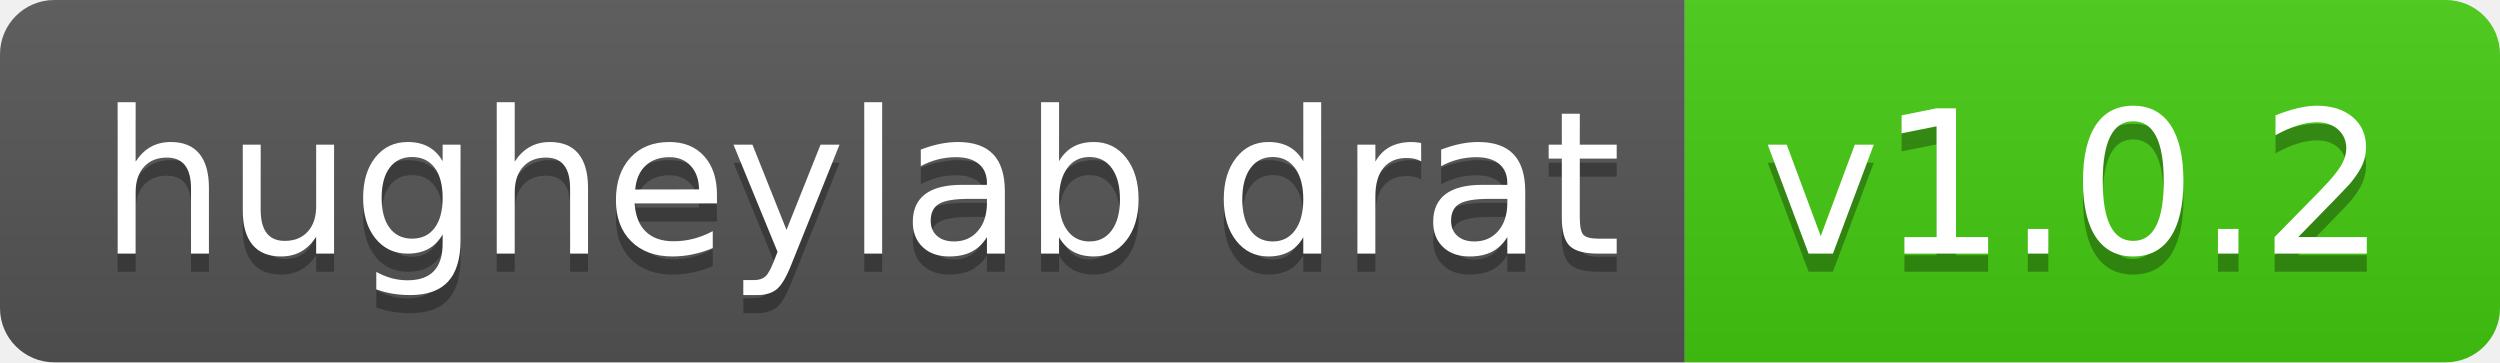
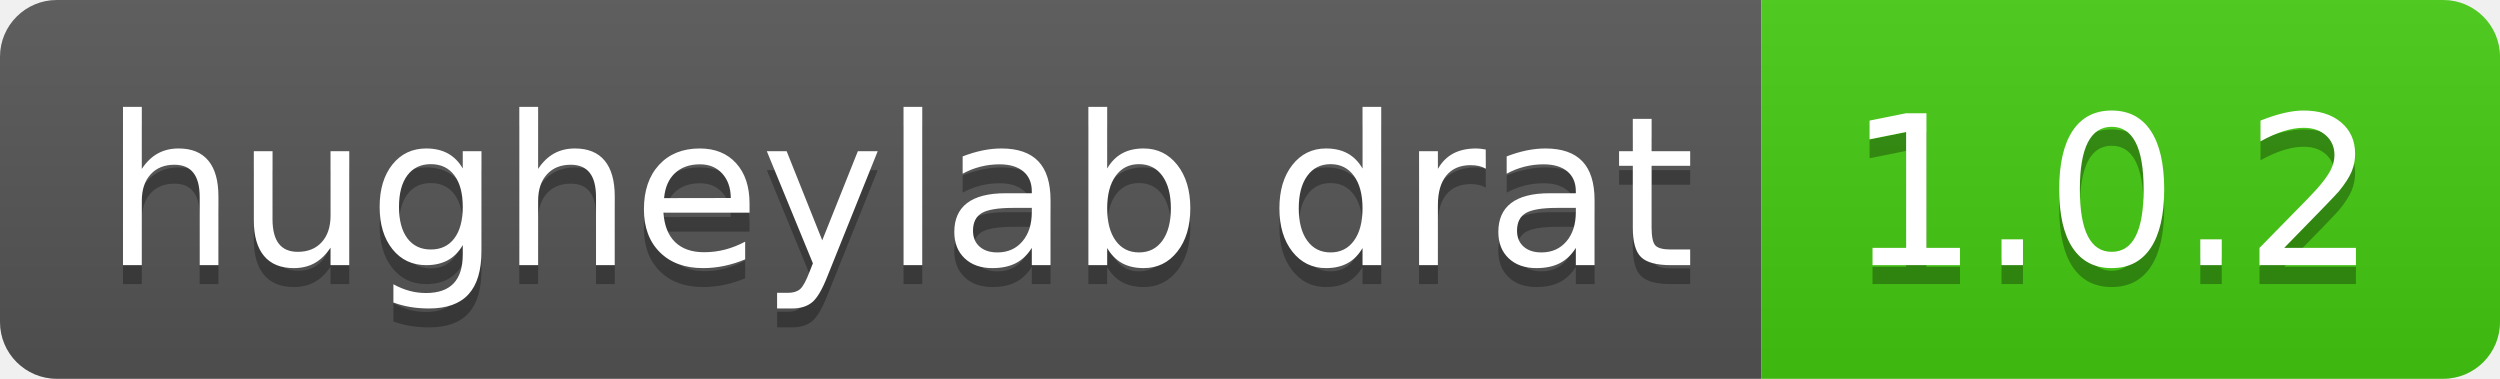
- <svg xmlns="http://www.w3.org/2000/svg" width="138" height="20" role="img" aria-label="hugheylab drat: v1.0.2">
+ <svg xmlns="http://www.w3.org/2000/svg" width="132" height="20" role="img" aria-label="hugheylab drat: 1.0.2">
  <linearGradient id="s" x2="0" y2="100%">
    <stop offset="0" stop-color="#bbb" stop-opacity=".1" />
    <stop offset="1" stop-opacity=".1" />
  </linearGradient>
  <clipPath id="r">
-     <rect width="138" height="20" rx="3" fill="#fff" />
+     <rect width="132" height="20" rx="3" fill="#fff" />
  </clipPath>
  <g clip-path="url(#r)">
    <rect width="93" height="20" fill="#555" />
-     <rect x="93" width="45" height="20" fill="#4c1" />
-     <rect width="138" height="20" fill="url(#s)" />
+     <rect x="93" width="39" height="20" fill="#4c1" />
+     <rect width="132" height="20" fill="url(#s)" />
  </g>
  <g fill="#fff" text-anchor="middle" font-family="Verdana,Geneva,DejaVu Sans,sans-serif" text-rendering="geometricPrecision" font-size="110">
    <text aria-hidden="true" x="475" y="150" fill="#010101" fill-opacity=".3" transform="scale(.1)" textLength="830">hugheylab drat</text>
    <text x="475" y="140" transform="scale(.1)" fill="#fff" textLength="830">hugheylab drat</text>
-     <text aria-hidden="true" x="1145" y="150" fill="#010101" fill-opacity=".3" transform="scale(.1)" textLength="350">v1.0.2</text>
-     <text x="1145" y="140" transform="scale(.1)" fill="#fff" textLength="350">v1.0.2</text>
+     <text aria-hidden="true" x="1115" y="150" fill="#010101" fill-opacity=".3" transform="scale(.1)" textLength="290">1.0.2</text>
+     <text x="1115" y="140" transform="scale(.1)" fill="#fff" textLength="290">1.0.2</text>
  </g>
</svg>
